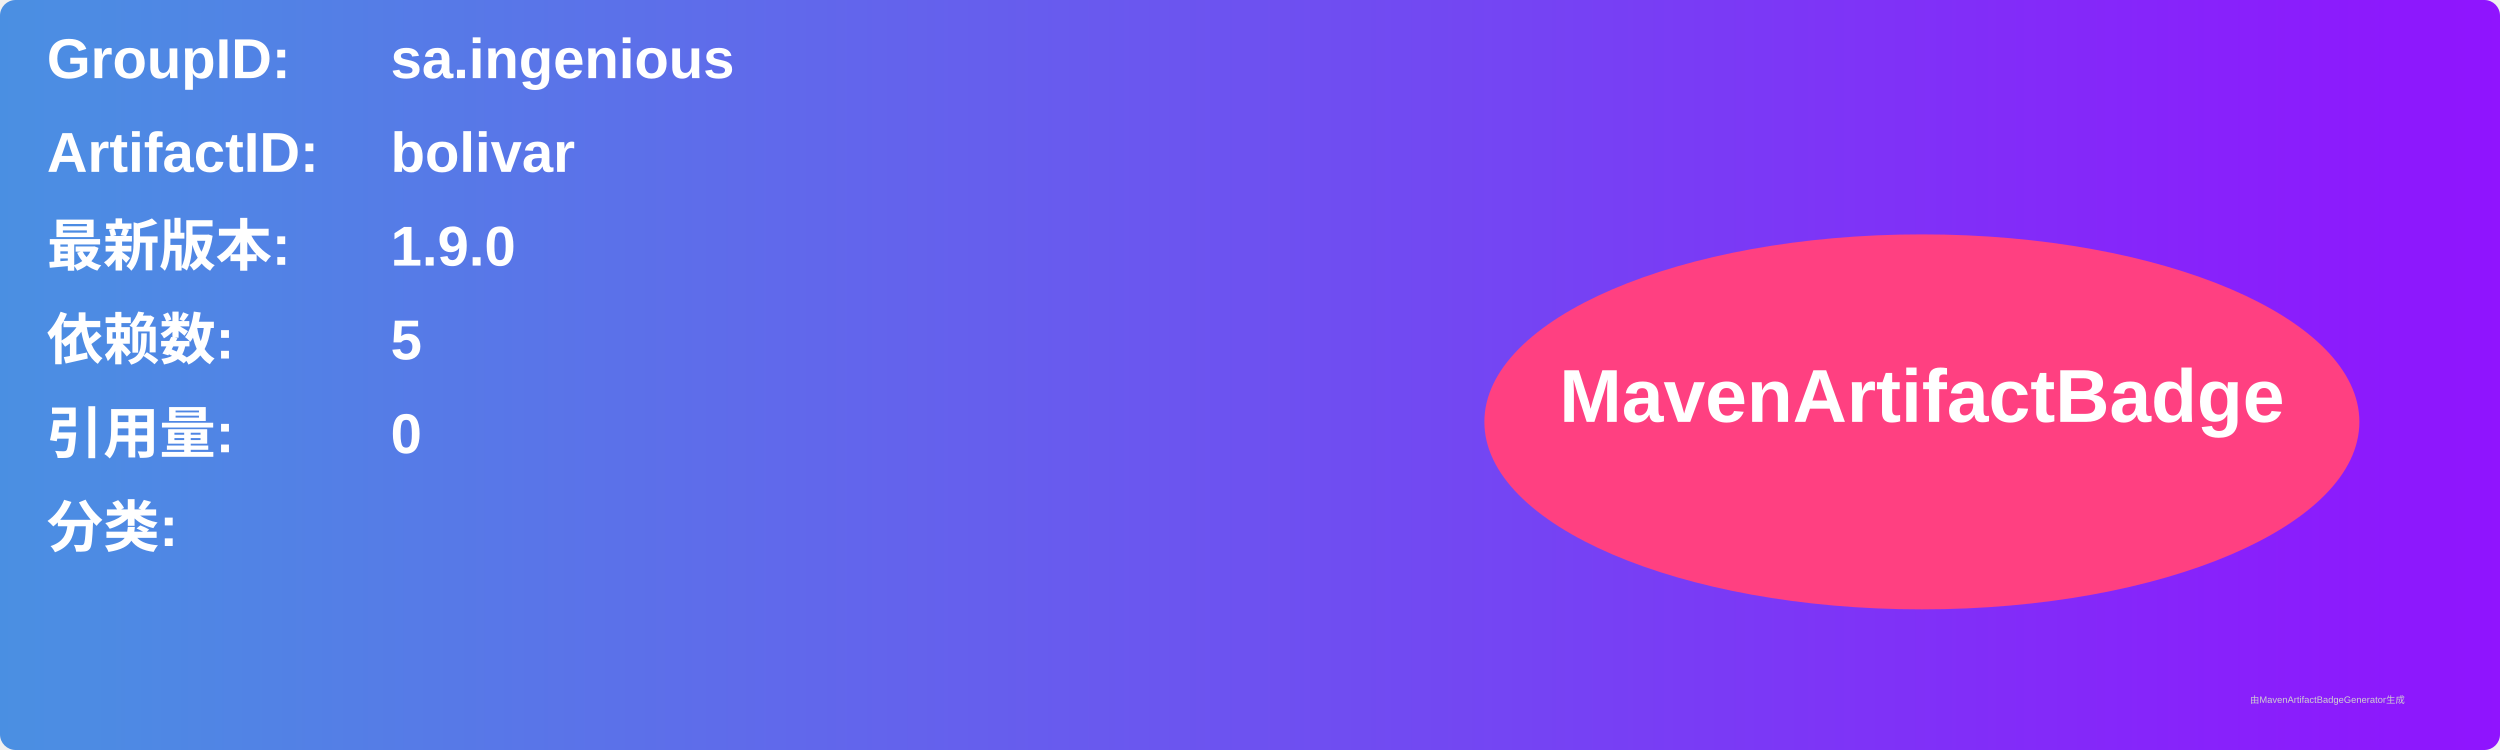
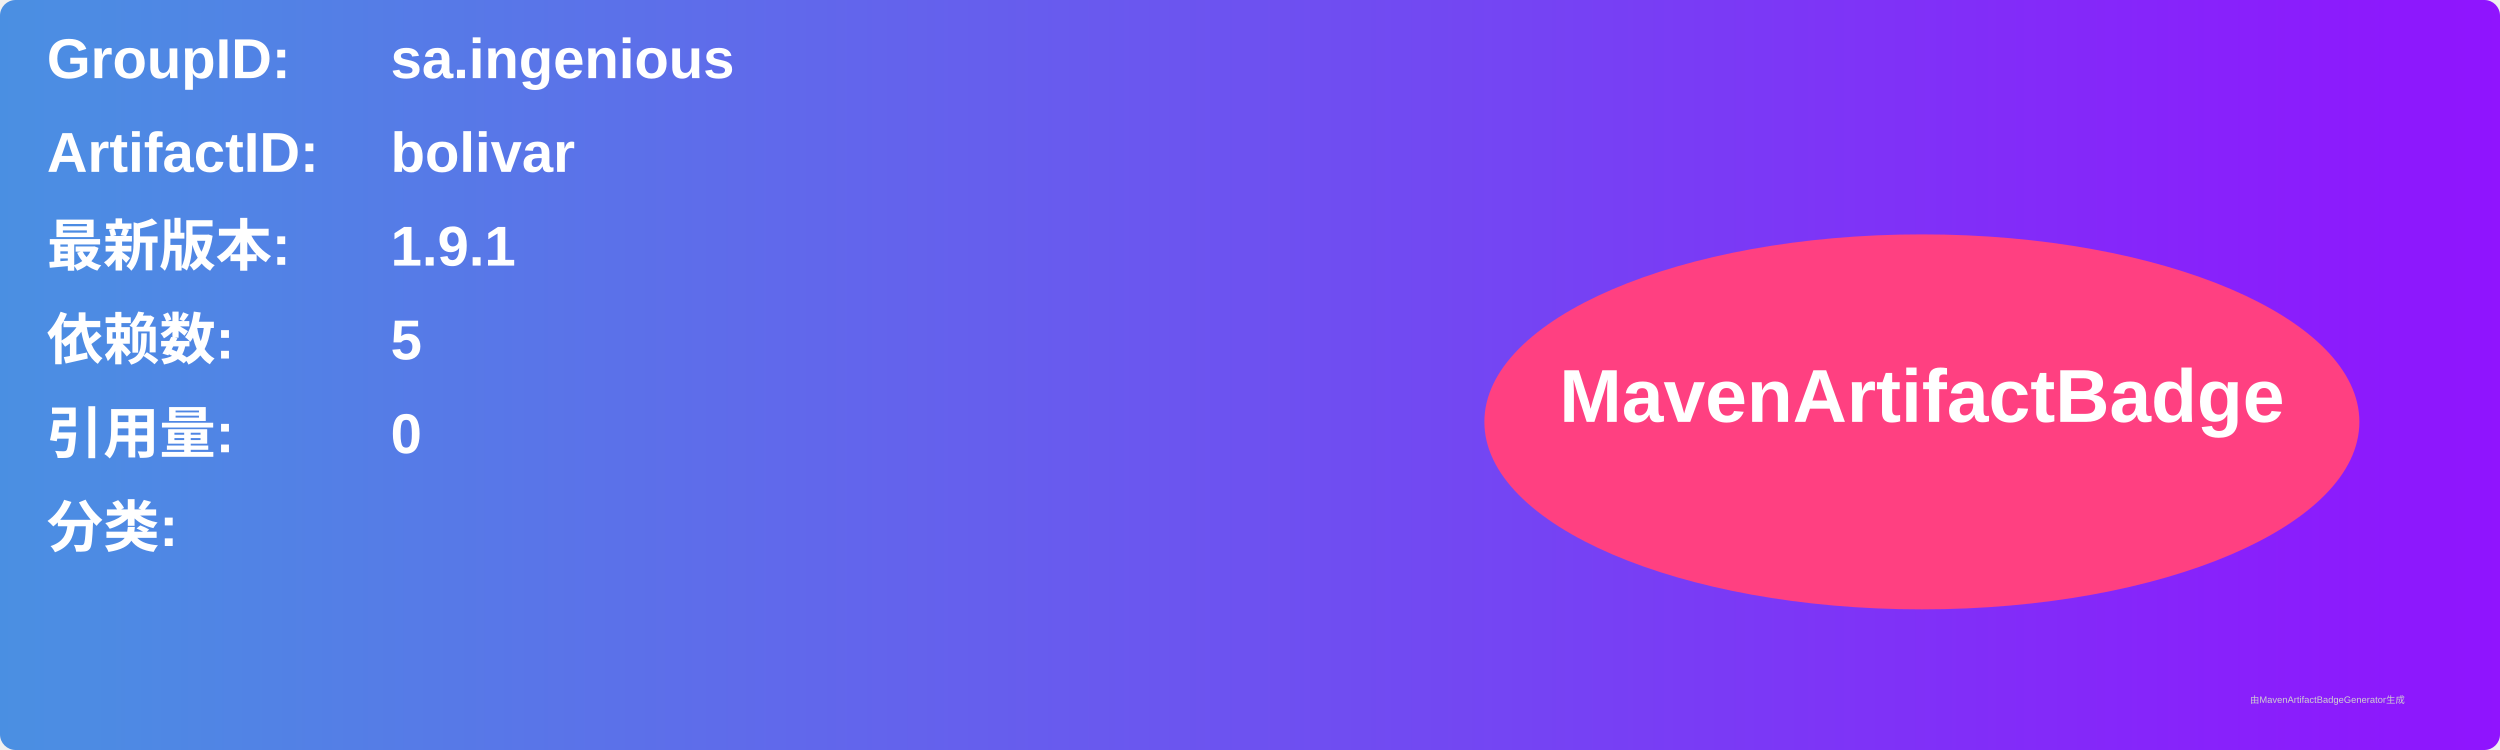
<svg xmlns="http://www.w3.org/2000/svg" width="800" height="240" viewBox="0 0 800 240">
  <linearGradient id="grad" x1="0%" y1="0%" x2="100%" y2="0%">
    <stop offset="0%" stop-color="#4a90e2" />
    <stop offset="100%" stop-color="#9013fe" />
  </linearGradient>
  <rect width="100%" height="100%" rx="5" ry="5" fill="url(#grad)" />
  <g transform="translate(15, 15)">
    <text x="0" y="10" font-family="Arial" font-size="18" fill="white" font-weight="bold" width="260">GroupID:</text>
    <text x="110" y="10" font-family="Arial" font-size="18" fill="white" font-weight="bold" width="460">sa.ingenious</text>
    <text x="0" y="40" font-family="Arial" font-size="18" fill="white" font-weight="bold" width="260">ArtifactID:</text>
    <text x="110" y="40" font-family="Arial" font-size="18" fill="white" font-weight="bold" width="460">bolivar</text>
    <text x="0" y="70" font-family="Arial" font-size="18" fill="white" font-weight="bold">最新版本:</text>
    <text x="110" y="70" font-family="Arial" font-size="18" fill="white" font-weight="bold">
-       <tspan font-weight="bold">1.9.0</tspan>
+       <tspan font-weight="bold">1.9.1</tspan>
    </text>
    <text x="0" y="100" font-family="Arial" font-size="18" fill="white" font-weight="bold">依赖数: </text>
    <text x="110" y="100" font-family="Arial" font-size="18" fill="white">
      <tspan font-weight="bold">5</tspan>
    </text>
    <text x="0" y="130" font-family="Arial" font-size="18" fill="white" font-weight="bold">引用量: </text>
    <text x="110" y="130" font-family="Arial" font-size="18" fill="white">
      <tspan font-weight="bold">0</tspan>
    </text>
    <text x="0" y="160" font-family="Arial" font-size="18" fill="white" font-weight="bold">分类:</text>
    <text x="10" y="190" font-family="Arial" font-size="10" fill="white">
      <tspan font-weight="bold" />
    </text>
    <ellipse cx="600" cy="120" rx="140" ry="60" fill="#ff4081" />
    <text x="600" y="120" text-anchor="middle" font-family="Arial" font-size="24" fill="white" font-weight="bold">MavenArtifactBadge</text>
  </g>
  <text x="720" y="225" font-family="Arial" font-size="3" fill="#d0d0d0">由MavenArtifactBadgeGenerator生成</text>
</svg>
